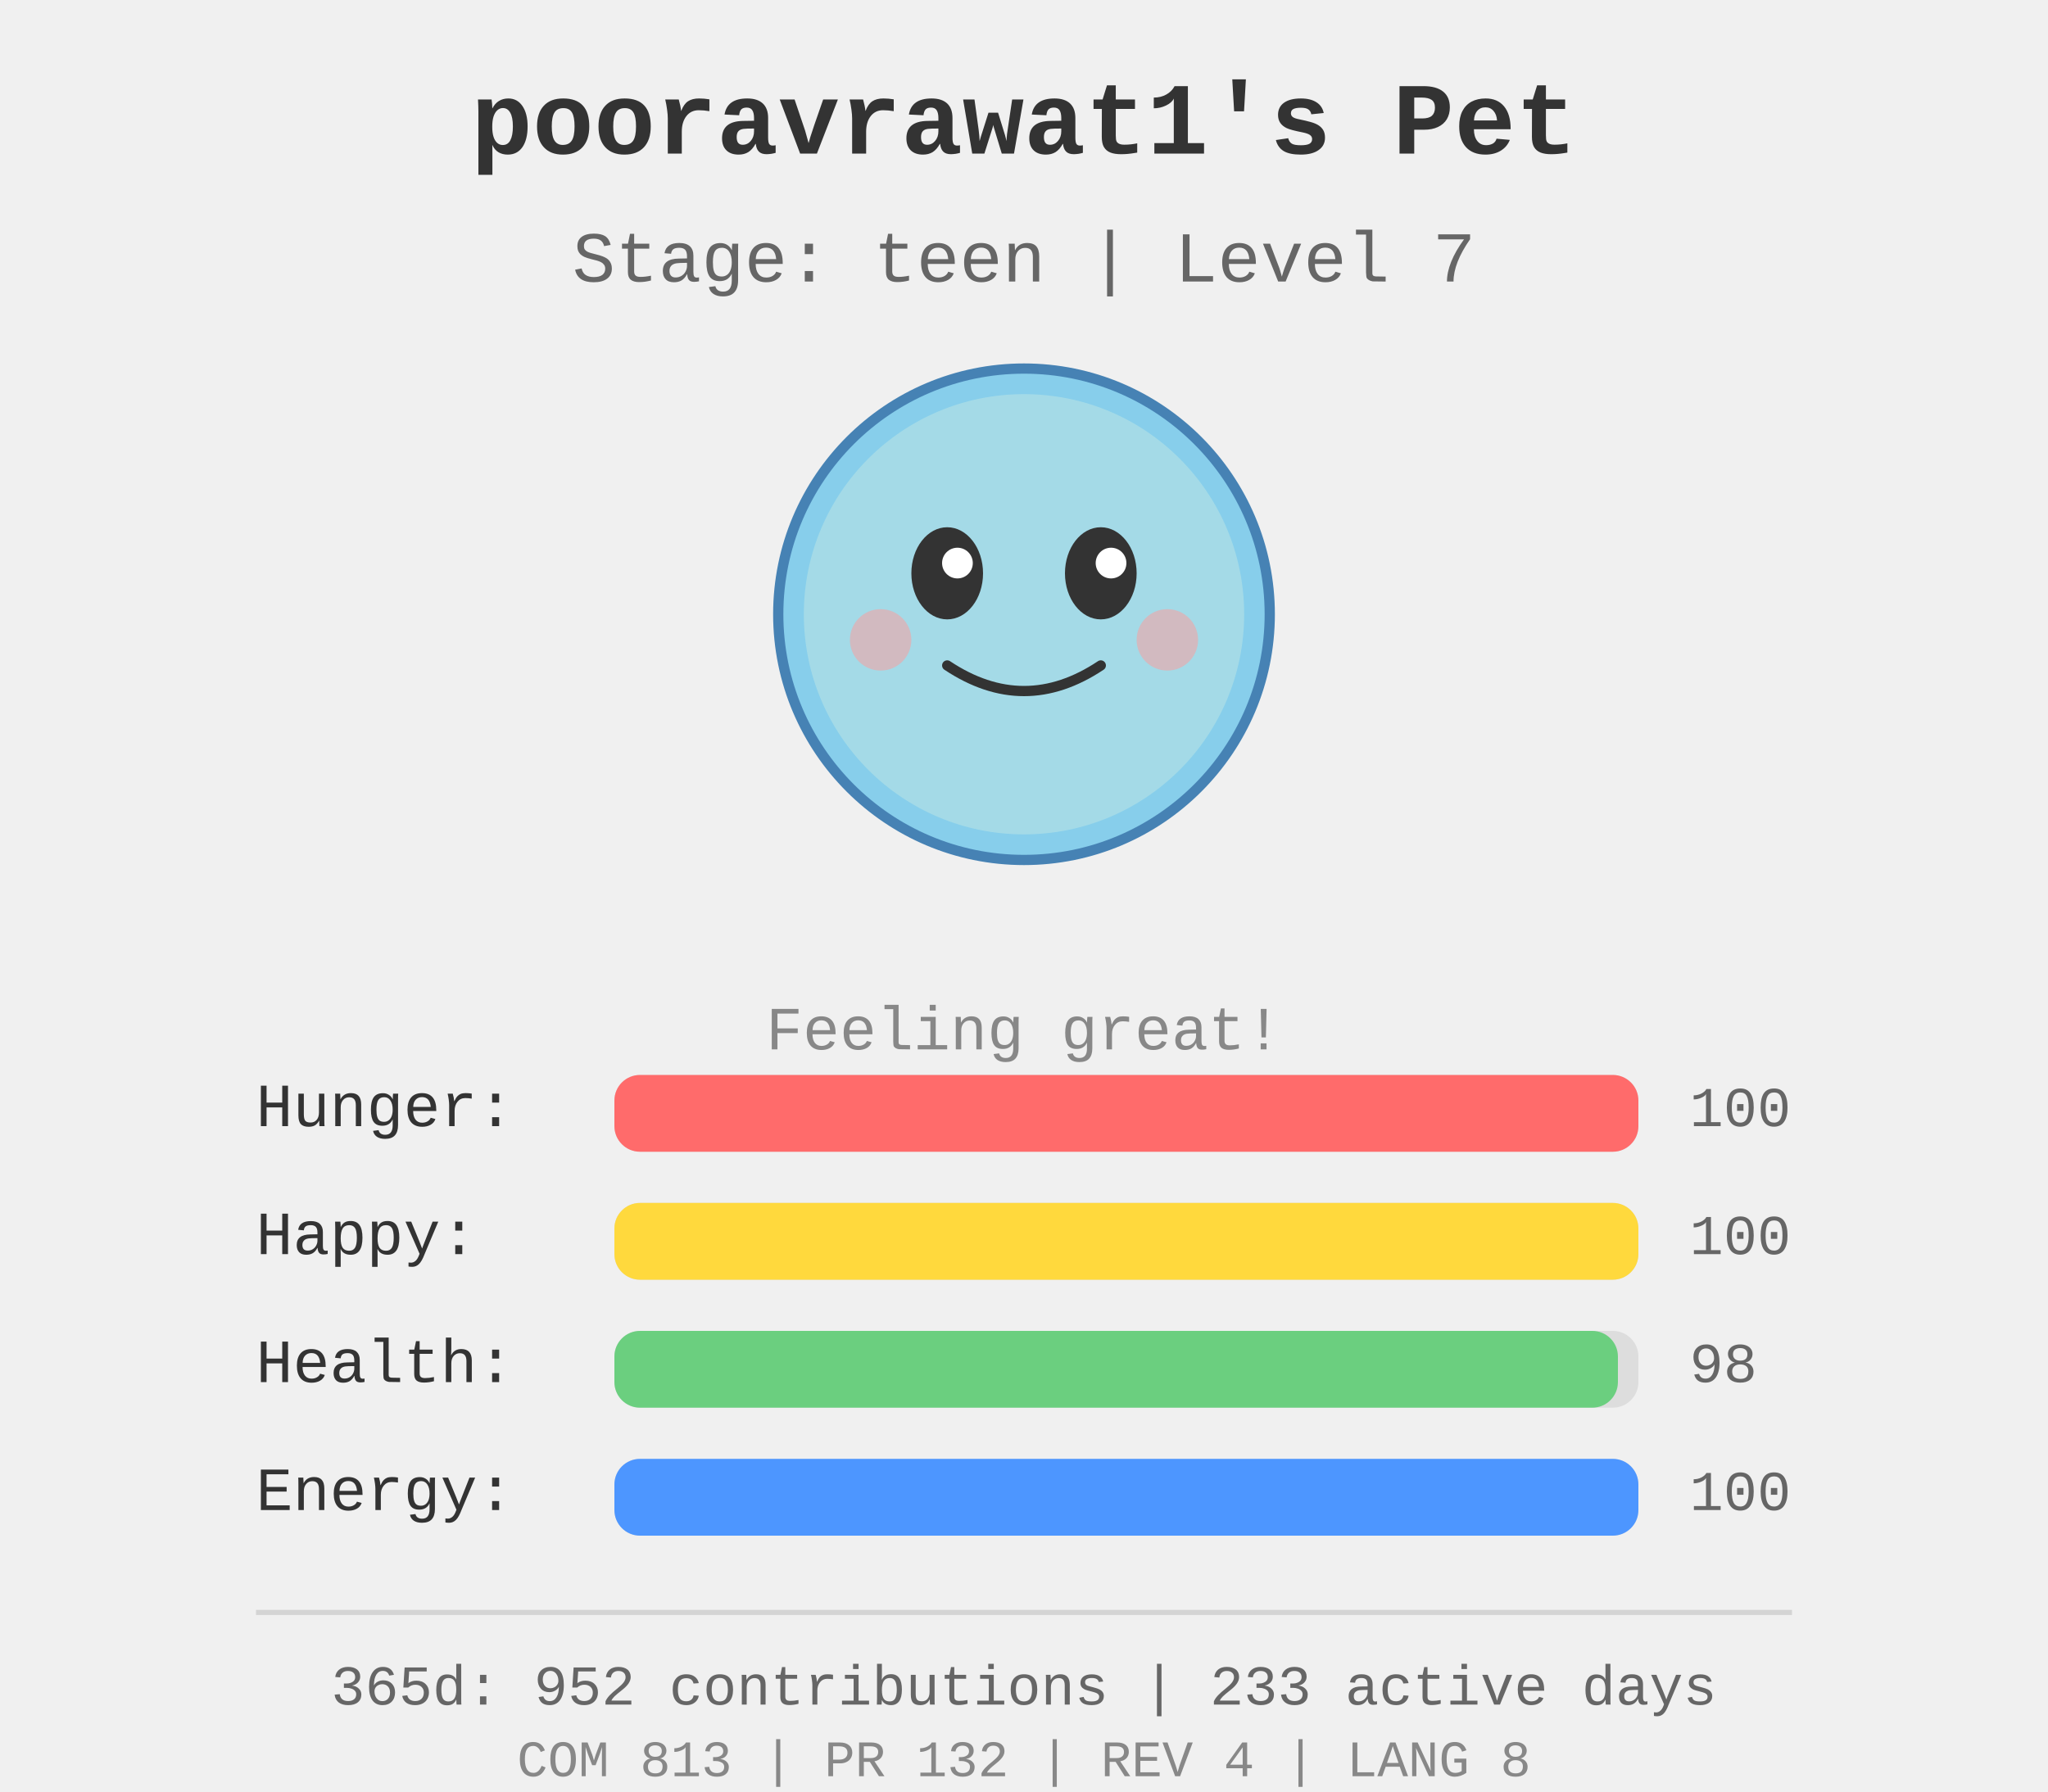
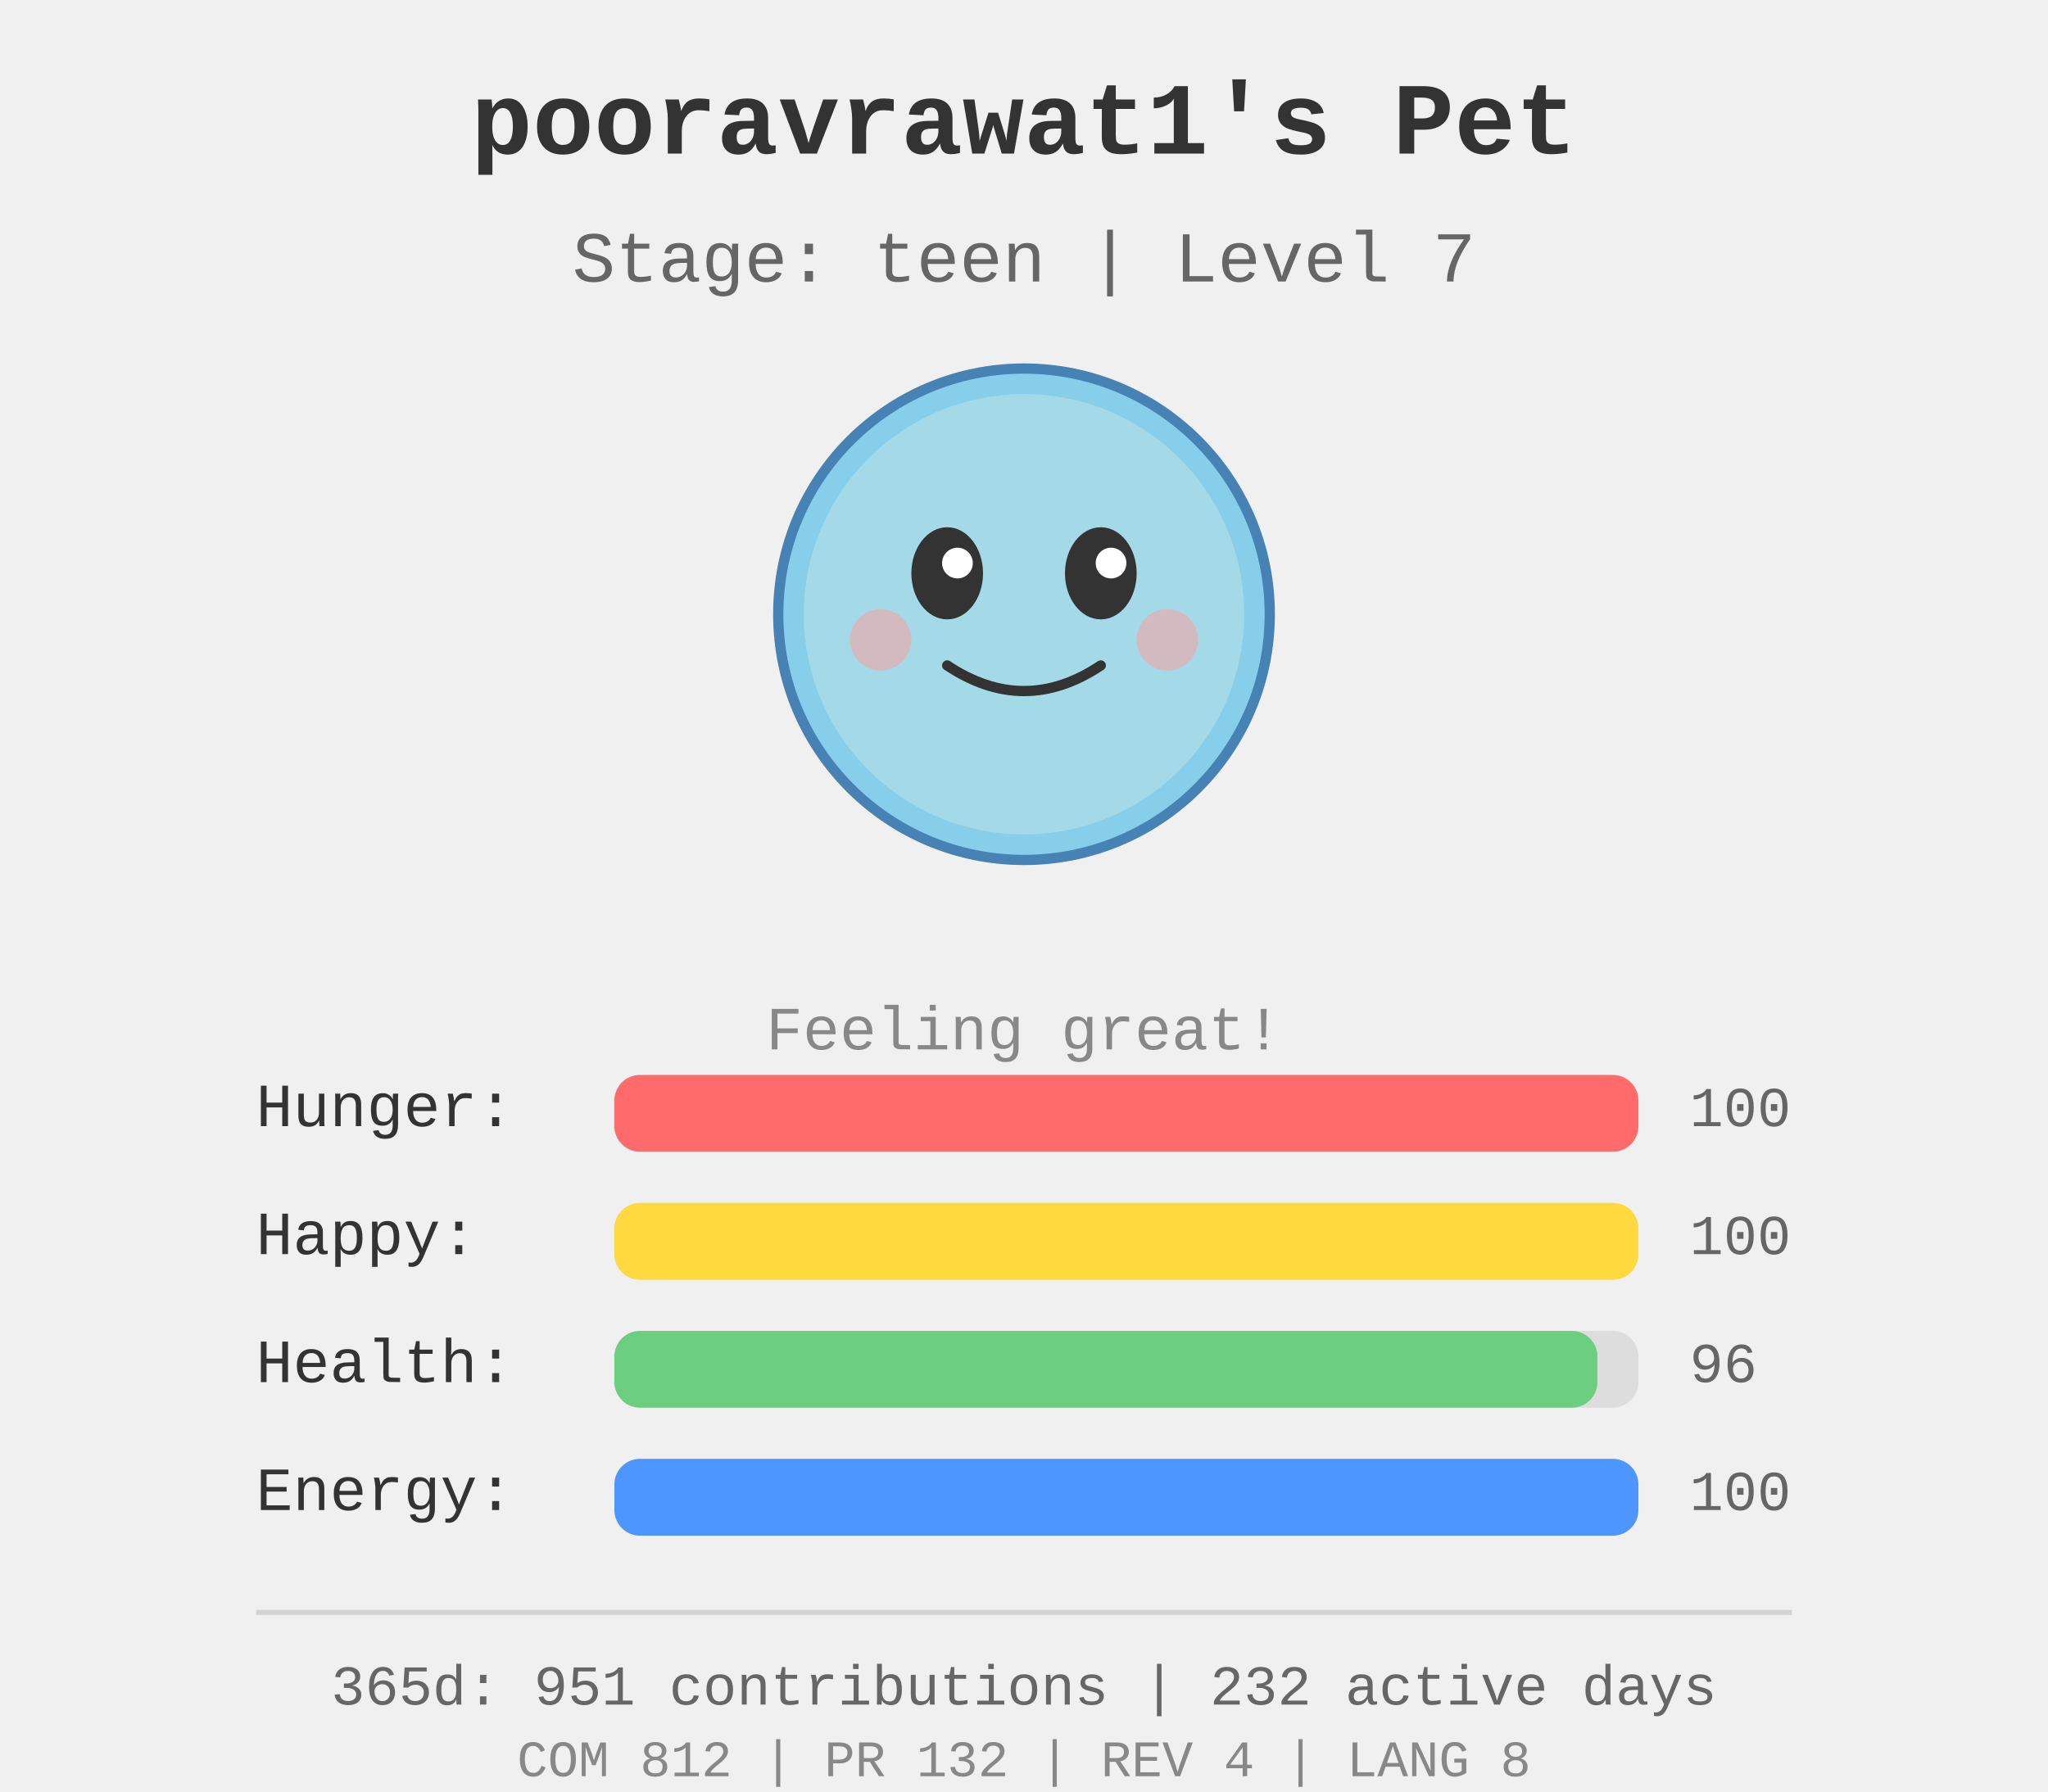
<svg xmlns="http://www.w3.org/2000/svg" width="400" height="350">
  <rect width="400" height="350" fill="#f0f0f0" />
  <g id="pet-sprite" transform="translate(200, 120)">
    <circle cx="0" cy="0" r="48" fill="#87ceeb" stroke="#4682b4" stroke-width="2" />
    <circle cx="0" cy="0" r="43" fill="#b0e0e6" opacity="0.7" />
    <ellipse cx="-15" cy="-8" rx="7" ry="9" fill="#333" />
    <ellipse cx="15" cy="-8" rx="7" ry="9" fill="#333" />
    <circle cx="-13" cy="-10" r="3" fill="#fff" />
    <circle cx="17" cy="-10" r="3" fill="#fff" />
    <path d="M -15 10 Q 0 20 15 10" stroke="#333" stroke-width="2" fill="none" stroke-linecap="round" />
    <circle cx="-28" cy="5" r="6" fill="#ff9999" opacity="0.5" />
    <circle cx="28" cy="5" r="6" fill="#ff9999" opacity="0.5" />
  </g>
  <text x="200" y="30" text-anchor="middle" font-size="20" font-weight="bold" fill="#333" font-family="&quot;Courier New&quot;, Courier, monospace">
    pooravrawat1's Pet
  </text>
  <text x="200" y="55" text-anchor="middle" font-size="14" fill="#666" font-family="&quot;Courier New&quot;, Courier, monospace">
    Stage: teen | Level 7
  </text>
  <text x="200" y="205" text-anchor="middle" font-size="12" fill="#888" font-family="&quot;Courier New&quot;, Courier, monospace">
    Feeling great!
  </text>
  <g id="stats" transform="translate(50, 220)">
    <text x="0" y="0" font-size="12" fill="#333" font-family="&quot;Courier New&quot;, Courier, monospace">Hunger:</text>
    <rect x="70" y="-10" width="200" height="15" fill="#ddd" rx="5" />
    <rect x="70" y="-10" width="200.0" height="15" fill="#ff6b6b" rx="5" />
    <text x="280" y="0" font-size="11" fill="#666" font-family="&quot;Courier New&quot;, Courier, monospace">100</text>
    <text x="0" y="25" font-size="12" fill="#333" font-family="&quot;Courier New&quot;, Courier, monospace">Happy:</text>
    <rect x="70" y="15" width="200" height="15" fill="#ddd" rx="5" />
    <rect x="70" y="15" width="200.0" height="15" fill="#ffd93d" rx="5" />
    <text x="280" y="25" font-size="11" fill="#666" font-family="&quot;Courier New&quot;, Courier, monospace">100</text>
    <text x="0" y="50" font-size="12" fill="#333" font-family="&quot;Courier New&quot;, Courier, monospace">Health:</text>
    <rect x="70" y="40" width="200" height="15" fill="#ddd" rx="5" />
-     <rect x="70" y="40" width="196.0" height="15" fill="#6bcf7f" rx="5" />
-     <text x="280" y="50" font-size="11" fill="#666" font-family="&quot;Courier New&quot;, Courier, monospace">98</text>
+     <rect x="70" y="40" width="192.0" height="15" fill="#6bcf7f" rx="5" />
+     <text x="280" y="50" font-size="11" fill="#666" font-family="&quot;Courier New&quot;, Courier, monospace">96</text>
    <text x="0" y="75" font-size="12" fill="#333" font-family="&quot;Courier New&quot;, Courier, monospace">Energy:</text>
    <rect x="70" y="65" width="200" height="15" fill="#ddd" rx="5" />
    <rect x="70" y="65" width="200.0" height="15" fill="#4d96ff" rx="5" />
    <text x="280" y="75" font-size="11" fill="#666" font-family="&quot;Courier New&quot;, Courier, monospace">100</text>
  </g>
  <g id="github-profile-summary">
    <line x1="50" y1="315" x2="350" y2="315" stroke="#d4d4d4" stroke-width="1" />
-     <text x="200" y="333" text-anchor="middle" font-size="11" fill="#666" font-family="&quot;Courier New&quot;, Courier, monospace">365d: 952 contributions | 233 active days</text>
-     <text x="200" y="347" text-anchor="middle" font-size="10" fill="#888" font-family="&quot;Courier New&quot;, Courier, monospace">COM 813 | PR 132 | REV 4 | LANG 8</text>
+     <text x="200" y="333" text-anchor="middle" font-size="11" fill="#666" font-family="&quot;Courier New&quot;, Courier, monospace">365d: 951 contributions | 232 active days</text>
+     <text x="200" y="347" text-anchor="middle" font-size="10" fill="#888" font-family="&quot;Courier New&quot;, Courier, monospace">COM 812 | PR 132 | REV 4 | LANG 8</text>
  </g>
</svg>
